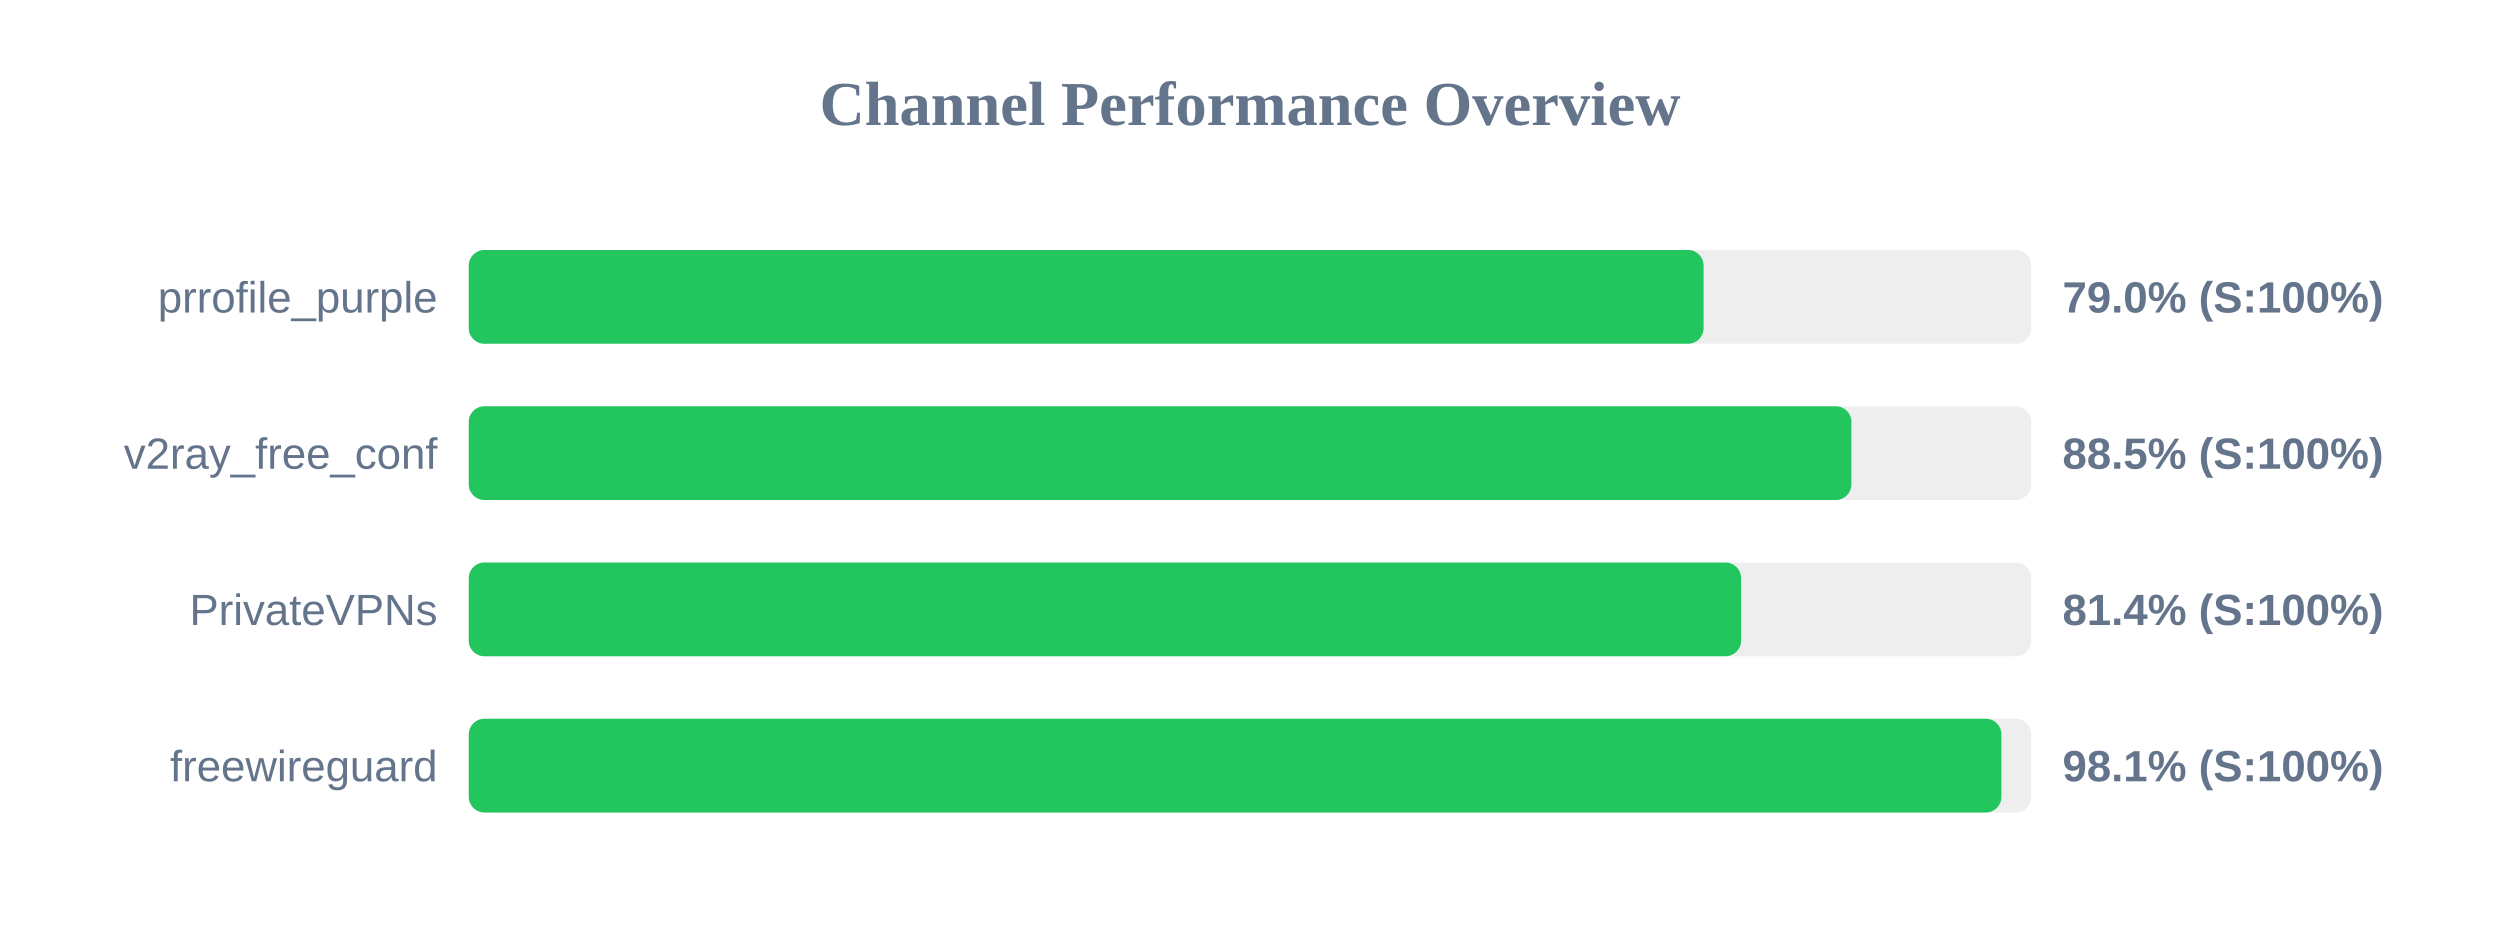
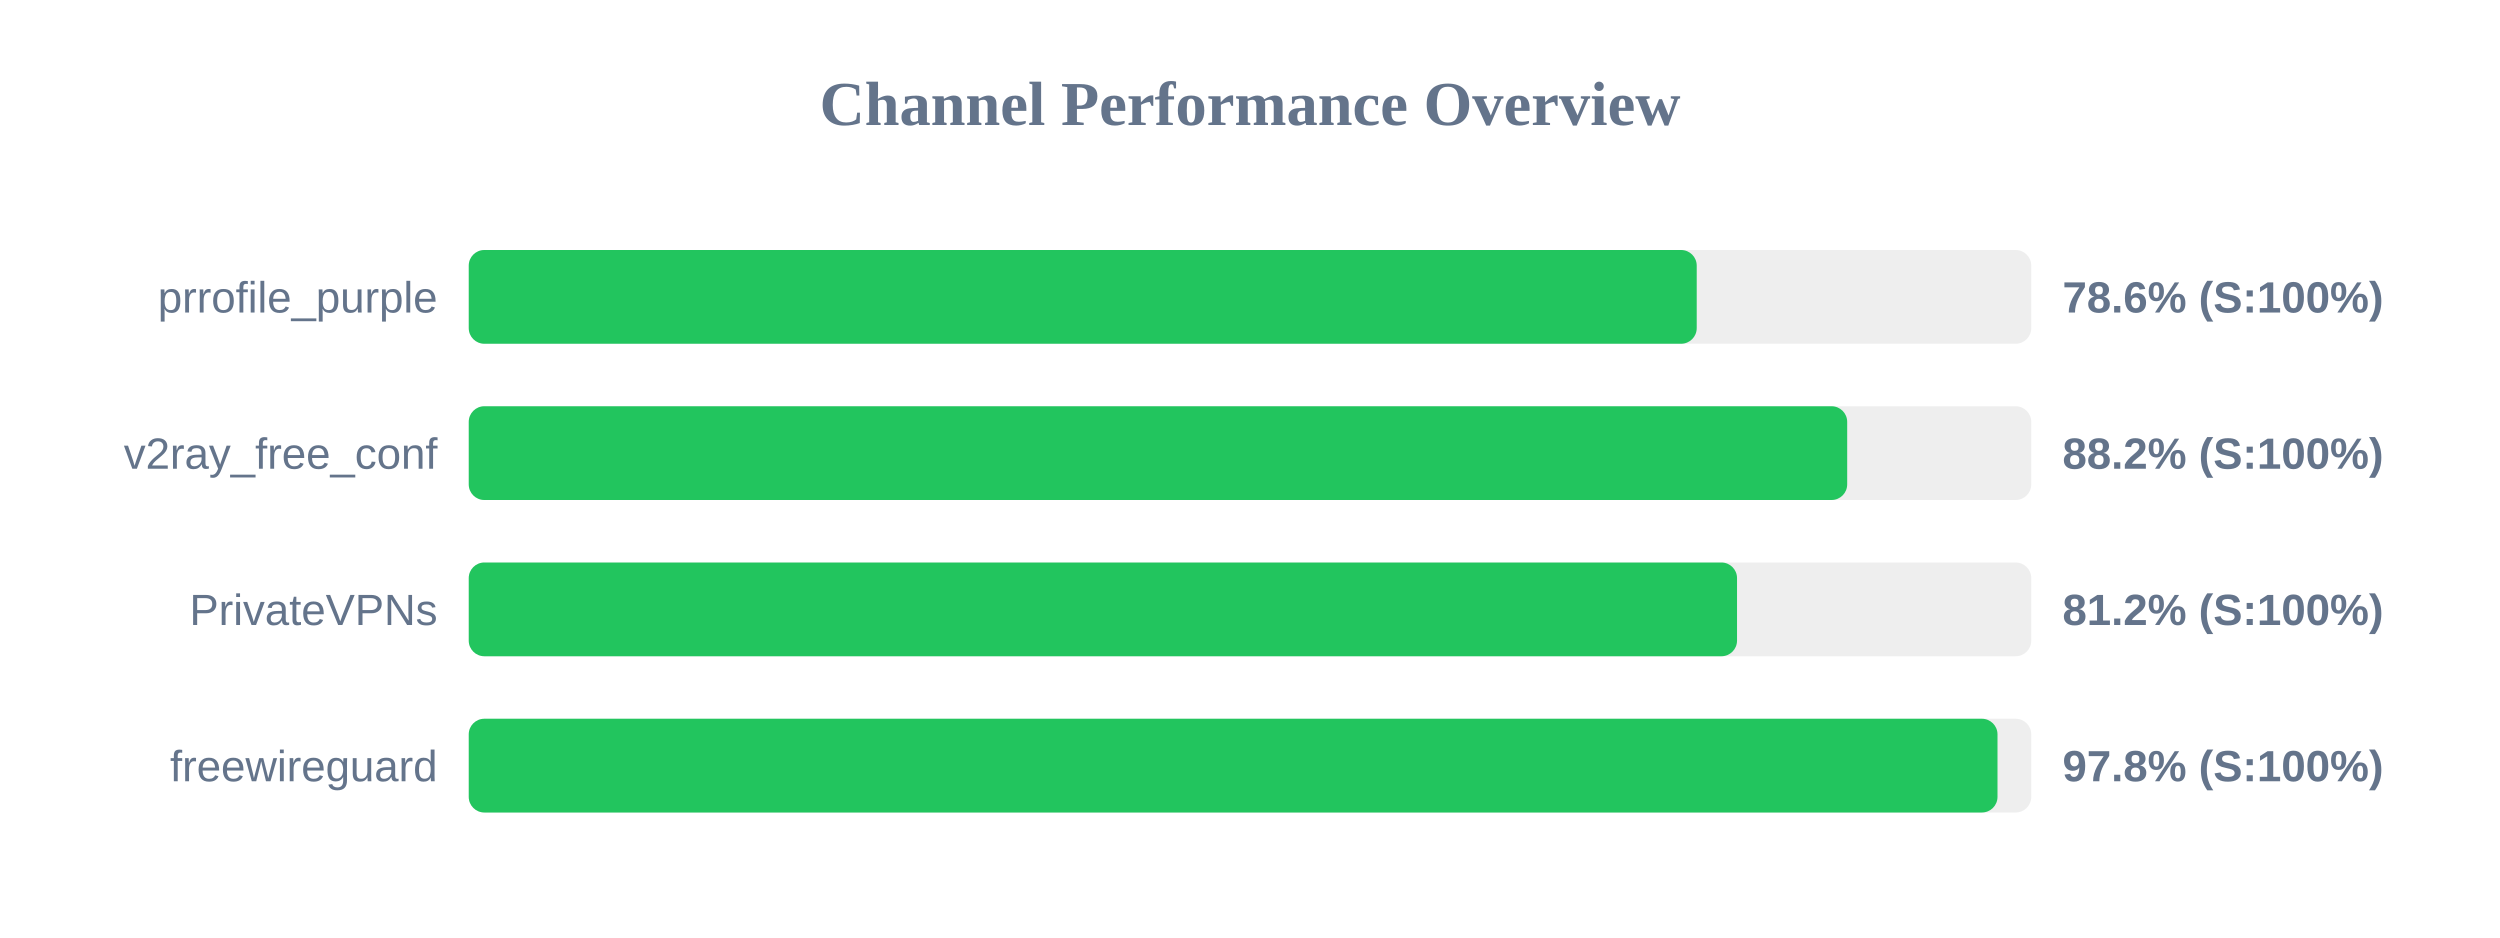
<svg xmlns="http://www.w3.org/2000/svg" width="800" height="300" version="1.1">
  <style>
        .row { font: 14px Arial; fill: #64748b; }
        .score { font: bold 14px Arial; fill: #64748b; }
    </style>
  <text x="400" y="40" text-anchor="middle" font-size="20px" font-weight="bold" fill="#64748b">Channel Performance Overview</text>
  <rect x="150" y="80" width="500" height="30" fill="#eee" rx="5" />
-   <rect x="150" y="80" width="395.15" height="30" fill="#22c55e" rx="5" />
+   <rect x="150" y="80" width="392.95" height="30" fill="#22c55e" rx="5" />
  <text x="140" y="100" text-anchor="end" class="row">prrofile_purple</text>
-   <text x="660" y="100" text-anchor="start" class="score">79.0% (S:100%)</text>
+   <text x="660" y="100" text-anchor="start" class="score">78.6% (S:100%)</text>
  <rect x="150" y="130" width="500" height="30" fill="#eee" rx="5" />
-   <rect x="150" y="130" width="442.45" height="30" fill="#22c55e" rx="5" />
+   <rect x="150" y="130" width="441.1" height="30" fill="#22c55e" rx="5" />
  <text x="140" y="150" text-anchor="end" class="row">v2ray_free_conf</text>
-   <text x="660" y="150" text-anchor="start" class="score">88.5% (S:100%)</text>
+   <text x="660" y="150" text-anchor="start" class="score">88.2% (S:100%)</text>
  <rect x="150" y="180" width="500" height="30" fill="#eee" rx="5" />
-   <rect x="150" y="180" width="407.15" height="30" fill="#22c55e" rx="5" />
+   <rect x="150" y="180" width="405.85" height="30" fill="#22c55e" rx="5" />
  <text x="140" y="200" text-anchor="end" class="row">PrivateVPNs</text>
-   <text x="660" y="200" text-anchor="start" class="score">81.4% (S:100%)</text>
+   <text x="660" y="200" text-anchor="start" class="score">81.2% (S:100%)</text>
  <rect x="150" y="230" width="500" height="30" fill="#eee" rx="5" />
-   <rect x="150" y="230" width="490.45" height="30" fill="#22c55e" rx="5" />
+   <rect x="150" y="230" width="489.2" height="30" fill="#22c55e" rx="5" />
  <text x="140" y="250" text-anchor="end" class="row">freewireguard</text>
-   <text x="660" y="250" text-anchor="start" class="score">98.1% (S:100%)</text>
+   <text x="660" y="250" text-anchor="start" class="score">97.8% (S:100%)</text>
</svg>
